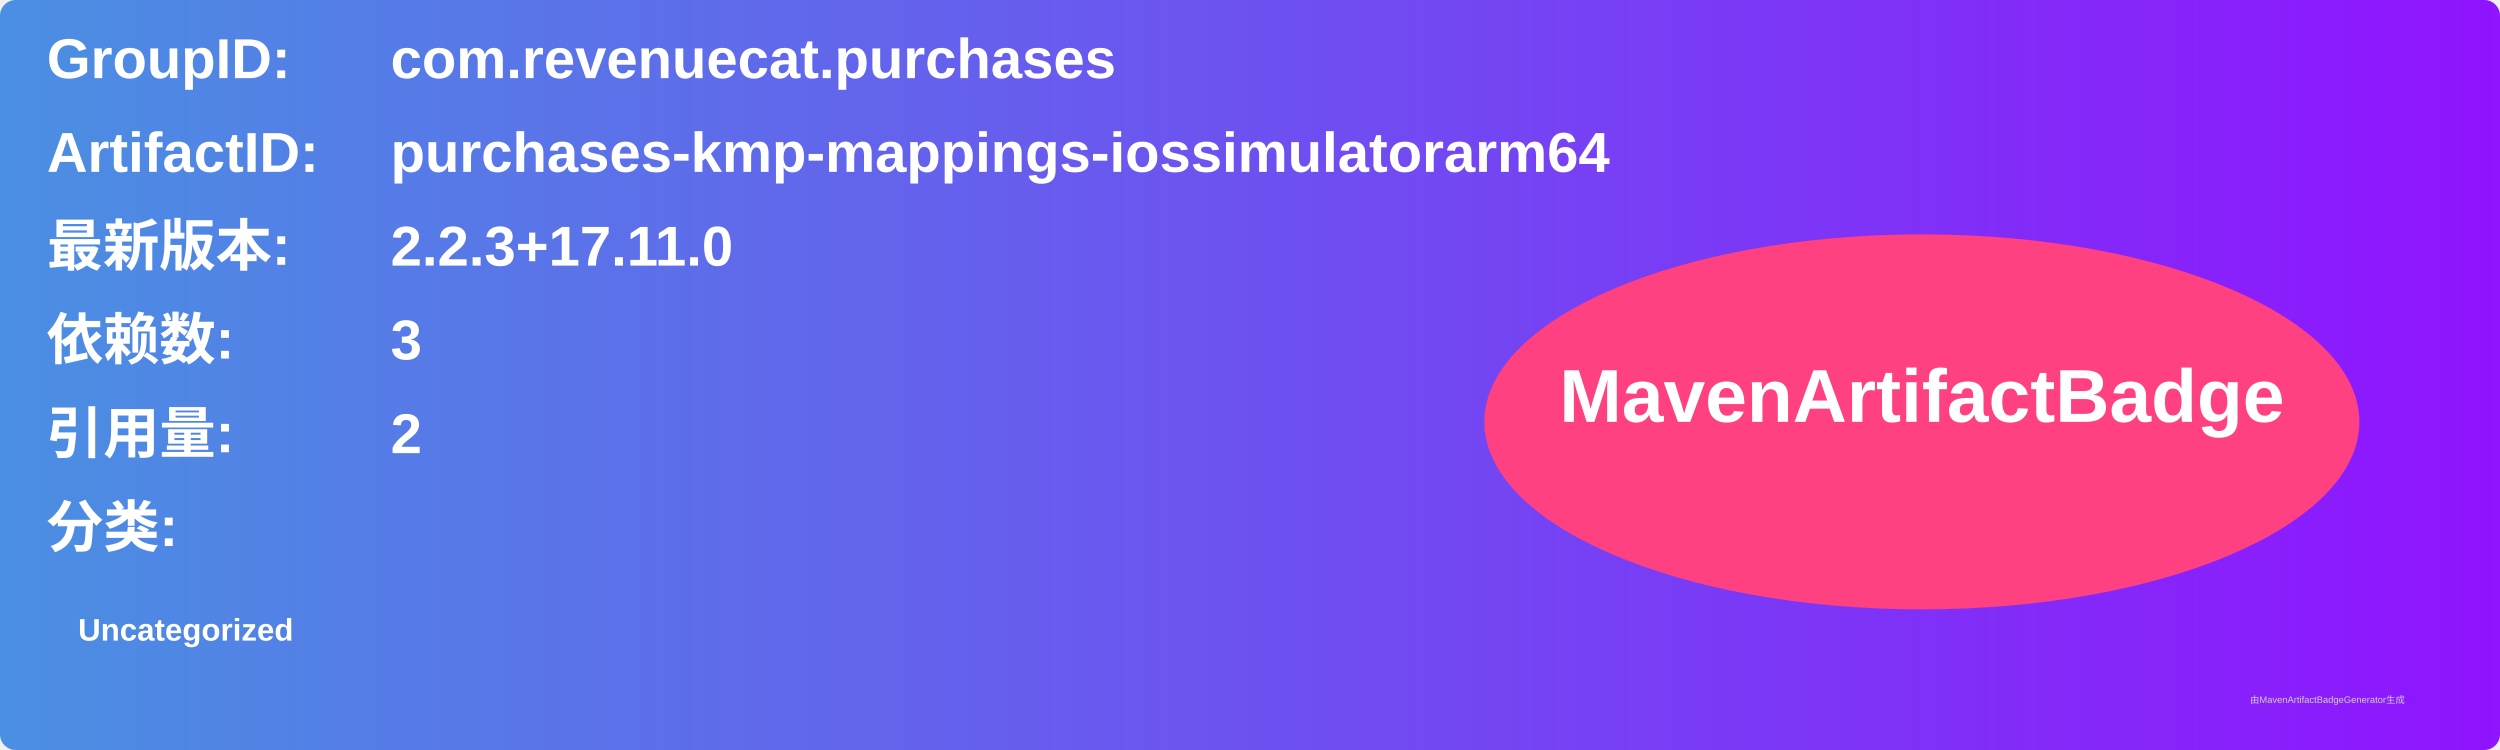
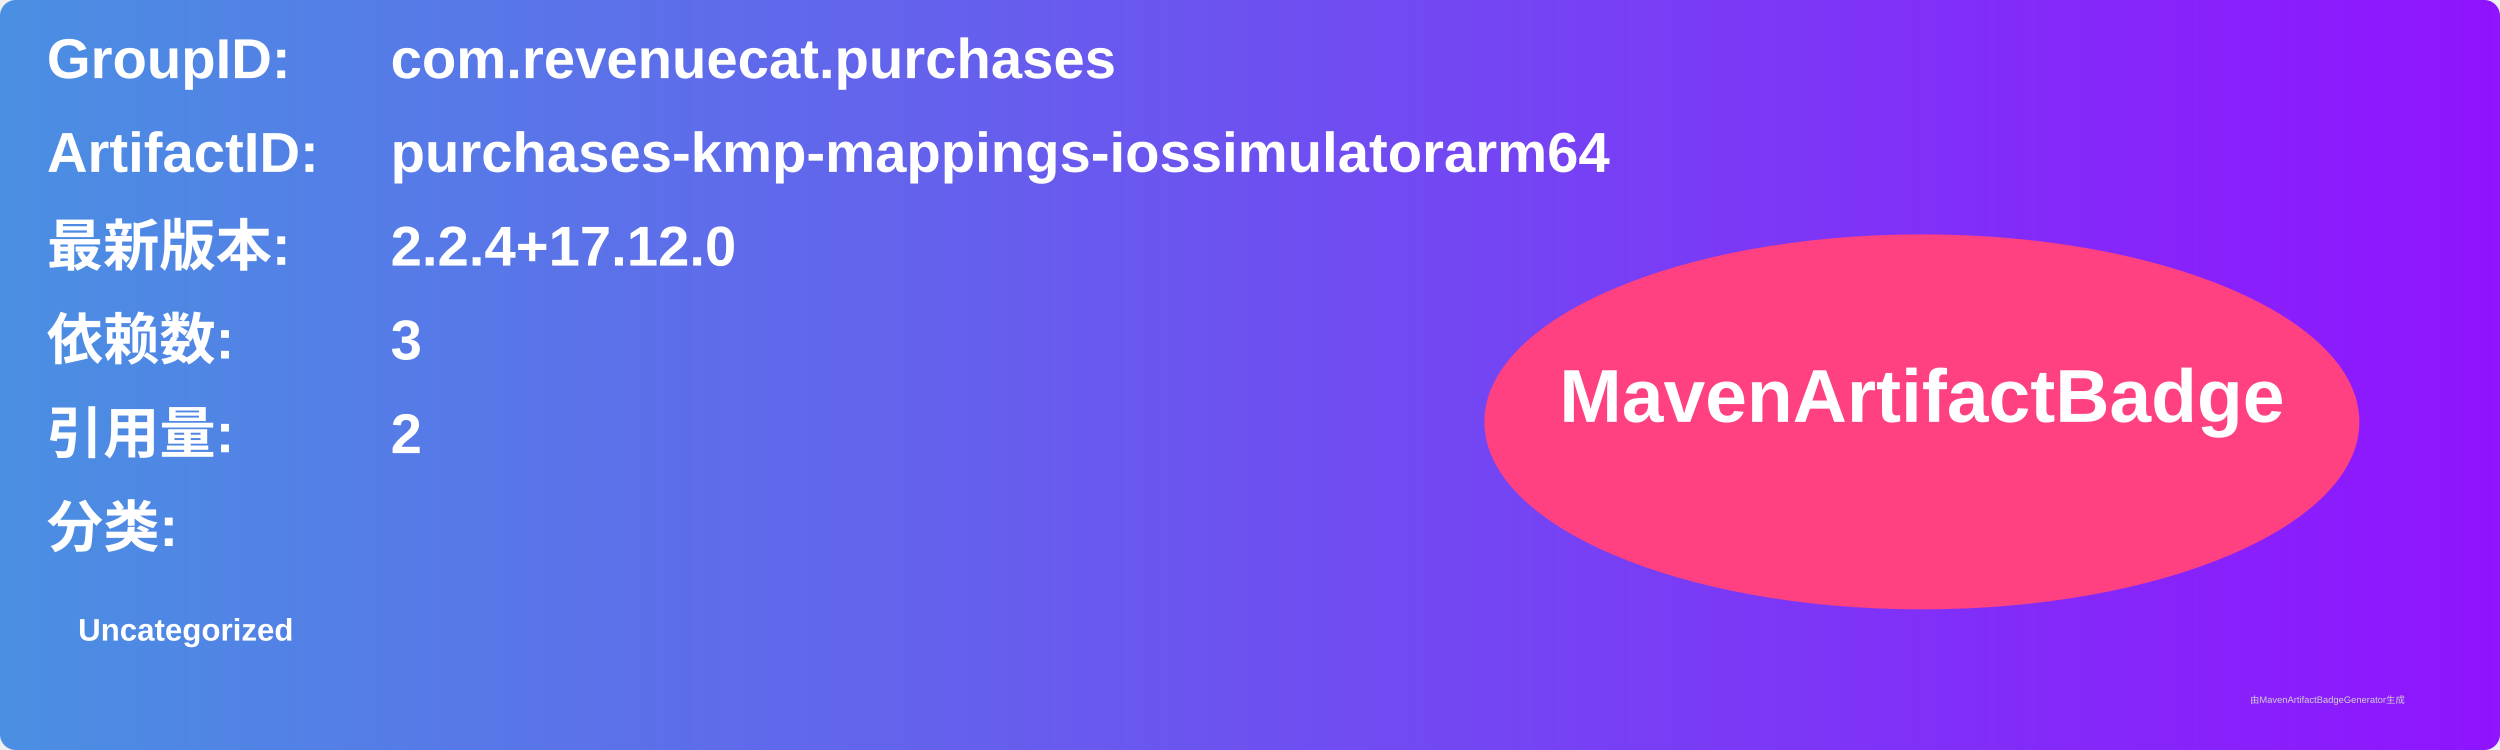
<svg xmlns="http://www.w3.org/2000/svg" width="800" height="240" viewBox="0 0 800 240">
  <linearGradient id="grad" x1="0%" y1="0%" x2="100%" y2="0%">
    <stop offset="0%" stop-color="#4a90e2" />
    <stop offset="100%" stop-color="#9013fe" />
  </linearGradient>
  <rect width="100%" height="100%" rx="5" ry="5" fill="url(#grad)" />
  <g transform="translate(15, 15)">
    <text x="0" y="10" font-family="Arial" font-size="18" fill="white" font-weight="bold" width="260">GroupID:</text>
    <text x="110" y="10" font-family="Arial" font-size="18" fill="white" font-weight="bold" width="460">com.revenuecat.purchases</text>
    <text x="0" y="40" font-family="Arial" font-size="18" fill="white" font-weight="bold" width="260">ArtifactID:</text>
    <text x="110" y="40" font-family="Arial" font-size="18" fill="white" font-weight="bold" width="460">purchases-kmp-mappings-iossimulatorarm64</text>
    <text x="0" y="70" font-family="Arial" font-size="18" fill="white" font-weight="bold">最新版本:</text>
    <text x="110" y="70" font-family="Arial" font-size="18" fill="white" font-weight="bold">
-       <tspan font-weight="bold">2.2.3+17.11.0</tspan>
+       <tspan font-weight="bold">2.2.4+17.12.0</tspan>
    </text>
    <text x="0" y="100" font-family="Arial" font-size="18" fill="white" font-weight="bold">依赖数: </text>
    <text x="110" y="100" font-family="Arial" font-size="18" fill="white">
      <tspan font-weight="bold">3</tspan>
    </text>
    <text x="0" y="130" font-family="Arial" font-size="18" fill="white" font-weight="bold">引用量: </text>
    <text x="110" y="130" font-family="Arial" font-size="18" fill="white">
      <tspan font-weight="bold">2</tspan>
    </text>
    <text x="0" y="160" font-family="Arial" font-size="18" fill="white" font-weight="bold">分类:</text>
    <text x="10" y="190" font-family="Arial" font-size="10" fill="white">
      <tspan font-weight="bold">Uncategorized</tspan>
    </text>
    <ellipse cx="600" cy="120" rx="140" ry="60" fill="#ff4081" />
    <text x="600" y="120" text-anchor="middle" font-family="Arial" font-size="24" fill="white" font-weight="bold">MavenArtifactBadge</text>
  </g>
  <text x="720" y="225" font-family="Arial" font-size="3" fill="#d0d0d0">由MavenArtifactBadgeGenerator生成</text>
</svg>
